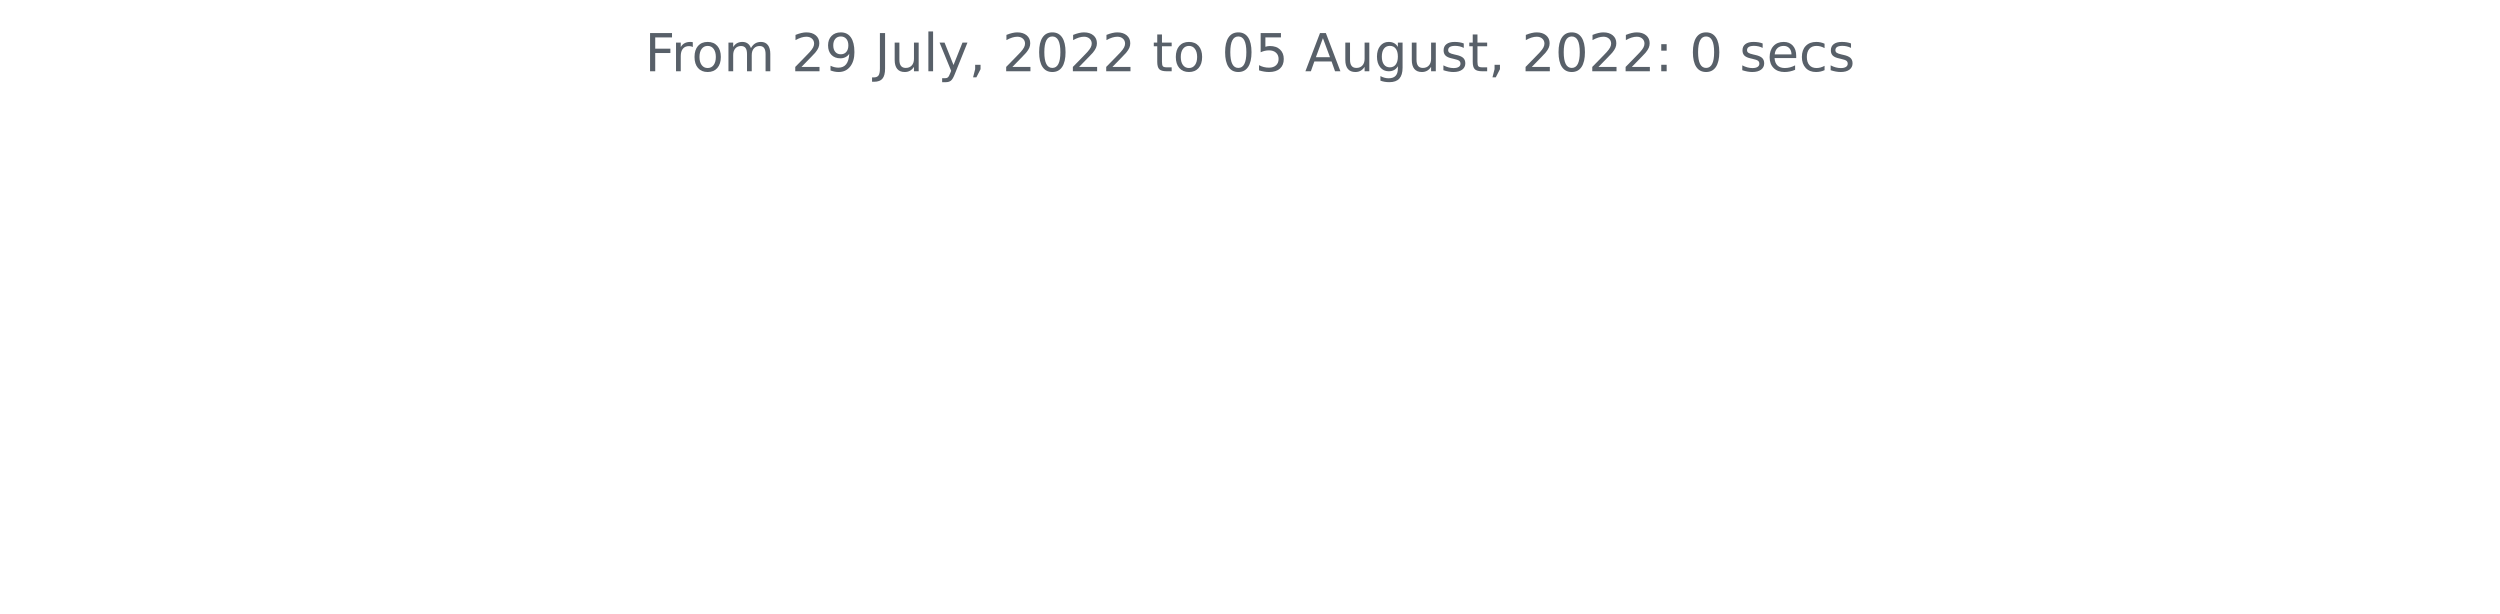
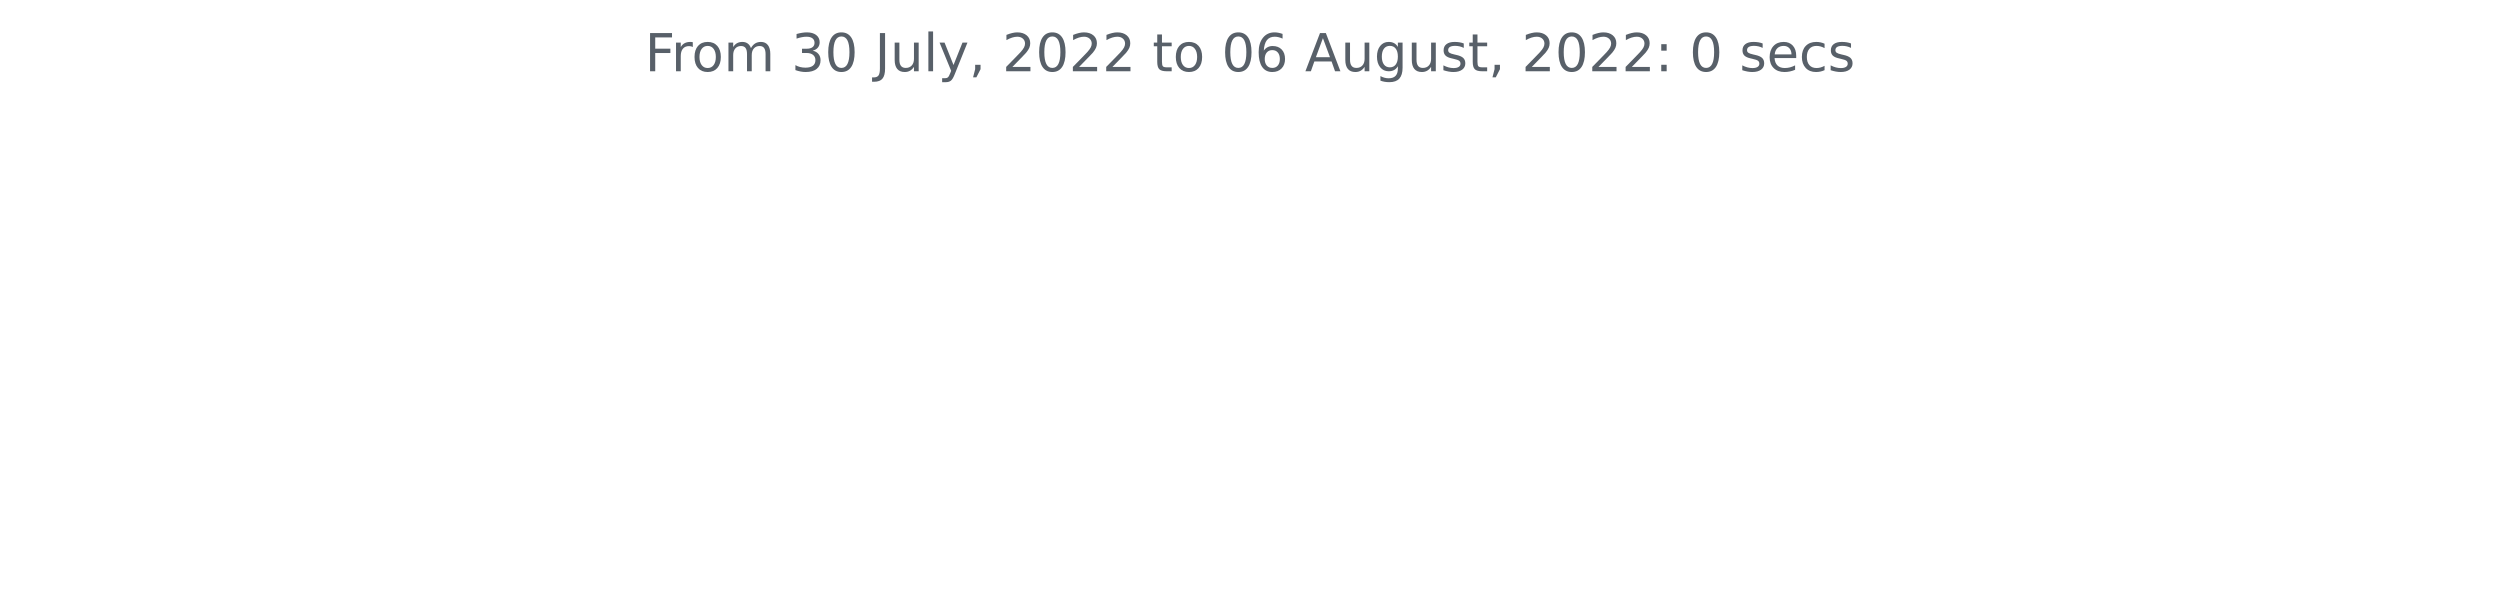
<svg xmlns="http://www.w3.org/2000/svg" xmlns:xlink="http://www.w3.org/1999/xlink" width="572.4pt" height="140.398pt" viewBox="0 0 572.4 140.398" version="1.1">
  <defs>
    <style type="text/css">*{stroke-linejoin: round; stroke-linecap: butt}</style>
  </defs>
  <g id="figure_1">
    <g id="patch_1">
      <path d="M 0 140.398  L 572.4 140.398  L 572.4 0  L 0 0  L 0 140.398  z " style="fill: none" />
    </g>
    <g id="axes_1">
      <g id="matplotlib.axis_1" />
      <g id="matplotlib.axis_2" />
      <g id="text_1">
        <g style="fill: #586069" transform="translate(147.66 16.31812)scale(0.12 -0.12)">
          <defs>
            <path id="DejaVuSans-46" d="M 628 4666  L 3309 4666  L 3309 4134  L 1259 4134  L 1259 2759  L 3109 2759  L 3109 2228  L 1259 2228  L 1259 0  L 628 0  L 628 4666  z " transform="scale(0.015625)" />
            <path id="DejaVuSans-72" d="M 2631 2963  Q 2534 3019 2420 3045  Q 2306 3072 2169 3072  Q 1681 3072 1420 2755  Q 1159 2438 1159 1844  L 1159 0  L 581 0  L 581 3500  L 1159 3500  L 1159 2956  Q 1341 3275 1631 3429  Q 1922 3584 2338 3584  Q 2397 3584 2469 3576  Q 2541 3569 2628 3553  L 2631 2963  z " transform="scale(0.015625)" />
            <path id="DejaVuSans-6f" d="M 1959 3097  Q 1497 3097 1228 2736  Q 959 2375 959 1747  Q 959 1119 1226 758  Q 1494 397 1959 397  Q 2419 397 2687 759  Q 2956 1122 2956 1747  Q 2956 2369 2687 2733  Q 2419 3097 1959 3097  z M 1959 3584  Q 2709 3584 3137 3096  Q 3566 2609 3566 1747  Q 3566 888 3137 398  Q 2709 -91 1959 -91  Q 1206 -91 779 398  Q 353 888 353 1747  Q 353 2609 779 3096  Q 1206 3584 1959 3584  z " transform="scale(0.015625)" />
            <path id="DejaVuSans-6d" d="M 3328 2828  Q 3544 3216 3844 3400  Q 4144 3584 4550 3584  Q 5097 3584 5394 3201  Q 5691 2819 5691 2113  L 5691 0  L 5113 0  L 5113 2094  Q 5113 2597 4934 2840  Q 4756 3084 4391 3084  Q 3944 3084 3684 2787  Q 3425 2491 3425 1978  L 3425 0  L 2847 0  L 2847 2094  Q 2847 2600 2669 2842  Q 2491 3084 2119 3084  Q 1678 3084 1418 2786  Q 1159 2488 1159 1978  L 1159 0  L 581 0  L 581 3500  L 1159 3500  L 1159 2956  Q 1356 3278 1631 3431  Q 1906 3584 2284 3584  Q 2666 3584 2933 3390  Q 3200 3197 3328 2828  z " transform="scale(0.015625)" />
            <path id="DejaVuSans-20" transform="scale(0.015625)" />
-             <path id="DejaVuSans-32" d="M 1228 531  L 3431 531  L 3431 0  L 469 0  L 469 531  Q 828 903 1448 1529  Q 2069 2156 2228 2338  Q 2531 2678 2651 2914  Q 2772 3150 2772 3378  Q 2772 3750 2511 3984  Q 2250 4219 1831 4219  Q 1534 4219 1204 4116  Q 875 4013 500 3803  L 500 4441  Q 881 4594 1212 4672  Q 1544 4750 1819 4750  Q 2544 4750 2975 4387  Q 3406 4025 3406 3419  Q 3406 3131 3298 2873  Q 3191 2616 2906 2266  Q 2828 2175 2409 1742  Q 1991 1309 1228 531  z " transform="scale(0.015625)" />
-             <path id="DejaVuSans-39" d="M 703 97  L 703 672  Q 941 559 1184 500  Q 1428 441 1663 441  Q 2288 441 2617 861  Q 2947 1281 2994 2138  Q 2813 1869 2534 1725  Q 2256 1581 1919 1581  Q 1219 1581 811 2004  Q 403 2428 403 3163  Q 403 3881 828 4315  Q 1253 4750 1959 4750  Q 2769 4750 3195 4129  Q 3622 3509 3622 2328  Q 3622 1225 3098 567  Q 2575 -91 1691 -91  Q 1453 -91 1209 -44  Q 966 3 703 97  z M 1959 2075  Q 2384 2075 2632 2365  Q 2881 2656 2881 3163  Q 2881 3666 2632 3958  Q 2384 4250 1959 4250  Q 1534 4250 1286 3958  Q 1038 3666 1038 3163  Q 1038 2656 1286 2365  Q 1534 2075 1959 2075  z " transform="scale(0.015625)" />
+             <path id="DejaVuSans-33" d="M 2597 2516  Q 3050 2419 3304 2112  Q 3559 1806 3559 1356  Q 3559 666 3084 287  Q 2609 -91 1734 -91  Q 1441 -91 1130 -33  Q 819 25 488 141  L 488 750  Q 750 597 1062 519  Q 1375 441 1716 441  Q 2309 441 2620 675  Q 2931 909 2931 1356  Q 2931 1769 2642 2001  Q 2353 2234 1838 2234  L 1294 2234  L 1294 2753  L 1863 2753  Q 2328 2753 2575 2939  Q 2822 3125 2822 3475  Q 2822 3834 2567 4026  Q 2313 4219 1838 4219  Q 1578 4219 1281 4162  Q 984 4106 628 3988  L 628 4550  Q 988 4650 1302 4700  Q 1616 4750 1894 4750  Q 2613 4750 3031 4423  Q 3450 4097 3450 3541  Q 3450 3153 3228 2886  Q 3006 2619 2597 2516  z " transform="scale(0.015625)" />
+             <path id="DejaVuSans-30" d="M 2034 4250  Q 1547 4250 1301 3770  Q 1056 3291 1056 2328  Q 1056 1369 1301 889  Q 1547 409 2034 409  Q 2525 409 2770 889  Q 3016 1369 3016 2328  Q 3016 3291 2770 3770  Q 2525 4250 2034 4250  z M 2034 4750  Q 2819 4750 3233 4129  Q 3647 3509 3647 2328  Q 3647 1150 3233 529  Q 2819 -91 2034 -91  Q 1250 -91 836 529  Q 422 1150 422 2328  Q 422 3509 836 4129  Q 1250 4750 2034 4750  z " transform="scale(0.015625)" />
            <path id="DejaVuSans-4a" d="M 628 4666  L 1259 4666  L 1259 325  Q 1259 -519 939 -900  Q 619 -1281 -91 -1281  L -331 -1281  L -331 -750  L -134 -750  Q 284 -750 456 -515  Q 628 -281 628 325  L 628 4666  z " transform="scale(0.015625)" />
            <path id="DejaVuSans-75" d="M 544 1381  L 544 3500  L 1119 3500  L 1119 1403  Q 1119 906 1312 657  Q 1506 409 1894 409  Q 2359 409 2629 706  Q 2900 1003 2900 1516  L 2900 3500  L 3475 3500  L 3475 0  L 2900 0  L 2900 538  Q 2691 219 2414 64  Q 2138 -91 1772 -91  Q 1169 -91 856 284  Q 544 659 544 1381  z M 1991 3584  L 1991 3584  z " transform="scale(0.015625)" />
            <path id="DejaVuSans-6c" d="M 603 4863  L 1178 4863  L 1178 0  L 603 0  L 603 4863  z " transform="scale(0.015625)" />
            <path id="DejaVuSans-79" d="M 2059 -325  Q 1816 -950 1584 -1140  Q 1353 -1331 966 -1331  L 506 -1331  L 506 -850  L 844 -850  Q 1081 -850 1212 -737  Q 1344 -625 1503 -206  L 1606 56  L 191 3500  L 800 3500  L 1894 763  L 2988 3500  L 3597 3500  L 2059 -325  z " transform="scale(0.015625)" />
            <path id="DejaVuSans-2c" d="M 750 794  L 1409 794  L 1409 256  L 897 -744  L 494 -744  L 750 256  L 750 794  z " transform="scale(0.015625)" />
-             <path id="DejaVuSans-30" d="M 2034 4250  Q 1547 4250 1301 3770  Q 1056 3291 1056 2328  Q 1056 1369 1301 889  Q 1547 409 2034 409  Q 2525 409 2770 889  Q 3016 1369 3016 2328  Q 3016 3291 2770 3770  Q 2525 4250 2034 4250  z M 2034 4750  Q 2819 4750 3233 4129  Q 3647 3509 3647 2328  Q 3647 1150 3233 529  Q 2819 -91 2034 -91  Q 1250 -91 836 529  Q 422 1150 422 2328  Q 422 3509 836 4129  Q 1250 4750 2034 4750  z " transform="scale(0.015625)" />
+             <path id="DejaVuSans-32" d="M 1228 531  L 3431 531  L 3431 0  L 469 0  L 469 531  Q 828 903 1448 1529  Q 2069 2156 2228 2338  Q 2531 2678 2651 2914  Q 2772 3150 2772 3378  Q 2772 3750 2511 3984  Q 2250 4219 1831 4219  Q 1534 4219 1204 4116  Q 875 4013 500 3803  L 500 4441  Q 881 4594 1212 4672  Q 1544 4750 1819 4750  Q 2544 4750 2975 4387  Q 3406 4025 3406 3419  Q 3406 3131 3298 2873  Q 3191 2616 2906 2266  Q 2828 2175 2409 1742  Q 1991 1309 1228 531  z " transform="scale(0.015625)" />
            <path id="DejaVuSans-74" d="M 1172 4494  L 1172 3500  L 2356 3500  L 2356 3053  L 1172 3053  L 1172 1153  Q 1172 725 1289 603  Q 1406 481 1766 481  L 2356 481  L 2356 0  L 1766 0  Q 1100 0 847 248  Q 594 497 594 1153  L 594 3053  L 172 3053  L 172 3500  L 594 3500  L 594 4494  L 1172 4494  z " transform="scale(0.015625)" />
-             <path id="DejaVuSans-35" d="M 691 4666  L 3169 4666  L 3169 4134  L 1269 4134  L 1269 2991  Q 1406 3038 1543 3061  Q 1681 3084 1819 3084  Q 2600 3084 3056 2656  Q 3513 2228 3513 1497  Q 3513 744 3044 326  Q 2575 -91 1722 -91  Q 1428 -91 1123 -41  Q 819 9 494 109  L 494 744  Q 775 591 1075 516  Q 1375 441 1709 441  Q 2250 441 2565 725  Q 2881 1009 2881 1497  Q 2881 1984 2565 2268  Q 2250 2553 1709 2553  Q 1456 2553 1204 2497  Q 953 2441 691 2322  L 691 4666  z " transform="scale(0.015625)" />
+             <path id="DejaVuSans-36" d="M 2113 2584  Q 1688 2584 1439 2293  Q 1191 2003 1191 1497  Q 1191 994 1439 701  Q 1688 409 2113 409  Q 2538 409 2786 701  Q 3034 994 3034 1497  Q 3034 2003 2786 2293  Q 2538 2584 2113 2584  z M 3366 4563  L 3366 3988  Q 3128 4100 2886 4159  Q 2644 4219 2406 4219  Q 1781 4219 1451 3797  Q 1122 3375 1075 2522  Q 1259 2794 1537 2939  Q 1816 3084 2150 3084  Q 2853 3084 3261 2657  Q 3669 2231 3669 1497  Q 3669 778 3244 343  Q 2819 -91 2113 -91  Q 1303 -91 875 529  Q 447 1150 447 2328  Q 447 3434 972 4092  Q 1497 4750 2381 4750  Q 2619 4750 2861 4703  Q 3103 4656 3366 4563  z " transform="scale(0.015625)" />
            <path id="DejaVuSans-41" d="M 2188 4044  L 1331 1722  L 3047 1722  L 2188 4044  z M 1831 4666  L 2547 4666  L 4325 0  L 3669 0  L 3244 1197  L 1141 1197  L 716 0  L 50 0  L 1831 4666  z " transform="scale(0.015625)" />
            <path id="DejaVuSans-67" d="M 2906 1791  Q 2906 2416 2648 2759  Q 2391 3103 1925 3103  Q 1463 3103 1205 2759  Q 947 2416 947 1791  Q 947 1169 1205 825  Q 1463 481 1925 481  Q 2391 481 2648 825  Q 2906 1169 2906 1791  z M 3481 434  Q 3481 -459 3084 -895  Q 2688 -1331 1869 -1331  Q 1566 -1331 1297 -1286  Q 1028 -1241 775 -1147  L 775 -588  Q 1028 -725 1275 -790  Q 1522 -856 1778 -856  Q 2344 -856 2625 -561  Q 2906 -266 2906 331  L 2906 616  Q 2728 306 2450 153  Q 2172 0 1784 0  Q 1141 0 747 490  Q 353 981 353 1791  Q 353 2603 747 3093  Q 1141 3584 1784 3584  Q 2172 3584 2450 3431  Q 2728 3278 2906 2969  L 2906 3500  L 3481 3500  L 3481 434  z " transform="scale(0.015625)" />
            <path id="DejaVuSans-73" d="M 2834 3397  L 2834 2853  Q 2591 2978 2328 3040  Q 2066 3103 1784 3103  Q 1356 3103 1142 2972  Q 928 2841 928 2578  Q 928 2378 1081 2264  Q 1234 2150 1697 2047  L 1894 2003  Q 2506 1872 2764 1633  Q 3022 1394 3022 966  Q 3022 478 2636 193  Q 2250 -91 1575 -91  Q 1294 -91 989 -36  Q 684 19 347 128  L 347 722  Q 666 556 975 473  Q 1284 391 1588 391  Q 1994 391 2212 530  Q 2431 669 2431 922  Q 2431 1156 2273 1281  Q 2116 1406 1581 1522  L 1381 1569  Q 847 1681 609 1914  Q 372 2147 372 2553  Q 372 3047 722 3315  Q 1072 3584 1716 3584  Q 2034 3584 2315 3537  Q 2597 3491 2834 3397  z " transform="scale(0.015625)" />
            <path id="DejaVuSans-3a" d="M 750 794  L 1409 794  L 1409 0  L 750 0  L 750 794  z M 750 3309  L 1409 3309  L 1409 2516  L 750 2516  L 750 3309  z " transform="scale(0.015625)" />
            <path id="DejaVuSans-65" d="M 3597 1894  L 3597 1613  L 953 1613  Q 991 1019 1311 708  Q 1631 397 2203 397  Q 2534 397 2845 478  Q 3156 559 3463 722  L 3463 178  Q 3153 47 2828 -22  Q 2503 -91 2169 -91  Q 1331 -91 842 396  Q 353 884 353 1716  Q 353 2575 817 3079  Q 1281 3584 2069 3584  Q 2775 3584 3186 3129  Q 3597 2675 3597 1894  z M 3022 2063  Q 3016 2534 2758 2815  Q 2500 3097 2075 3097  Q 1594 3097 1305 2825  Q 1016 2553 972 2059  L 3022 2063  z " transform="scale(0.015625)" />
            <path id="DejaVuSans-63" d="M 3122 3366  L 3122 2828  Q 2878 2963 2633 3030  Q 2388 3097 2138 3097  Q 1578 3097 1268 2742  Q 959 2388 959 1747  Q 959 1106 1268 751  Q 1578 397 2138 397  Q 2388 397 2633 464  Q 2878 531 3122 666  L 3122 134  Q 2881 22 2623 -34  Q 2366 -91 2075 -91  Q 1284 -91 818 406  Q 353 903 353 1747  Q 353 2603 823 3093  Q 1294 3584 2113 3584  Q 2378 3584 2631 3529  Q 2884 3475 3122 3366  z " transform="scale(0.015625)" />
          </defs>
          <use xlink:href="#DejaVuSans-46" />
          <use xlink:href="#DejaVuSans-72" x="50.27" />
          <use xlink:href="#DejaVuSans-6f" x="89.133" />
          <use xlink:href="#DejaVuSans-6d" x="150.314" />
          <use xlink:href="#DejaVuSans-20" x="247.727" />
-           <use xlink:href="#DejaVuSans-32" x="279.514" />
-           <use xlink:href="#DejaVuSans-39" x="343.137" />
+           <use xlink:href="#DejaVuSans-33" x="279.514" />
+           <use xlink:href="#DejaVuSans-30" x="343.137" />
          <use xlink:href="#DejaVuSans-20" x="406.76" />
          <use xlink:href="#DejaVuSans-4a" x="438.547" />
          <use xlink:href="#DejaVuSans-75" x="468.039" />
          <use xlink:href="#DejaVuSans-6c" x="531.418" />
          <use xlink:href="#DejaVuSans-79" x="559.201" />
          <use xlink:href="#DejaVuSans-2c" x="618.381" />
          <use xlink:href="#DejaVuSans-20" x="650.168" />
          <use xlink:href="#DejaVuSans-32" x="681.955" />
          <use xlink:href="#DejaVuSans-30" x="745.578" />
          <use xlink:href="#DejaVuSans-32" x="809.201" />
          <use xlink:href="#DejaVuSans-32" x="872.824" />
          <use xlink:href="#DejaVuSans-20" x="936.447" />
          <use xlink:href="#DejaVuSans-74" x="968.234" />
          <use xlink:href="#DejaVuSans-6f" x="1007.443" />
          <use xlink:href="#DejaVuSans-20" x="1068.625" />
          <use xlink:href="#DejaVuSans-30" x="1100.412" />
-           <use xlink:href="#DejaVuSans-35" x="1164.035" />
+           <use xlink:href="#DejaVuSans-36" x="1164.035" />
          <use xlink:href="#DejaVuSans-20" x="1227.658" />
          <use xlink:href="#DejaVuSans-41" x="1259.445" />
          <use xlink:href="#DejaVuSans-75" x="1327.854" />
          <use xlink:href="#DejaVuSans-67" x="1391.232" />
          <use xlink:href="#DejaVuSans-75" x="1454.709" />
          <use xlink:href="#DejaVuSans-73" x="1518.088" />
          <use xlink:href="#DejaVuSans-74" x="1570.188" />
          <use xlink:href="#DejaVuSans-2c" x="1609.396" />
          <use xlink:href="#DejaVuSans-20" x="1641.184" />
          <use xlink:href="#DejaVuSans-32" x="1672.971" />
          <use xlink:href="#DejaVuSans-30" x="1736.594" />
          <use xlink:href="#DejaVuSans-32" x="1800.217" />
          <use xlink:href="#DejaVuSans-32" x="1863.84" />
          <use xlink:href="#DejaVuSans-3a" x="1927.463" />
          <use xlink:href="#DejaVuSans-20" x="1961.154" />
          <use xlink:href="#DejaVuSans-30" x="1992.941" />
          <use xlink:href="#DejaVuSans-20" x="2056.564" />
          <use xlink:href="#DejaVuSans-73" x="2088.352" />
          <use xlink:href="#DejaVuSans-65" x="2140.451" />
          <use xlink:href="#DejaVuSans-63" x="2201.975" />
          <use xlink:href="#DejaVuSans-73" x="2256.955" />
        </g>
      </g>
    </g>
  </g>
</svg>
